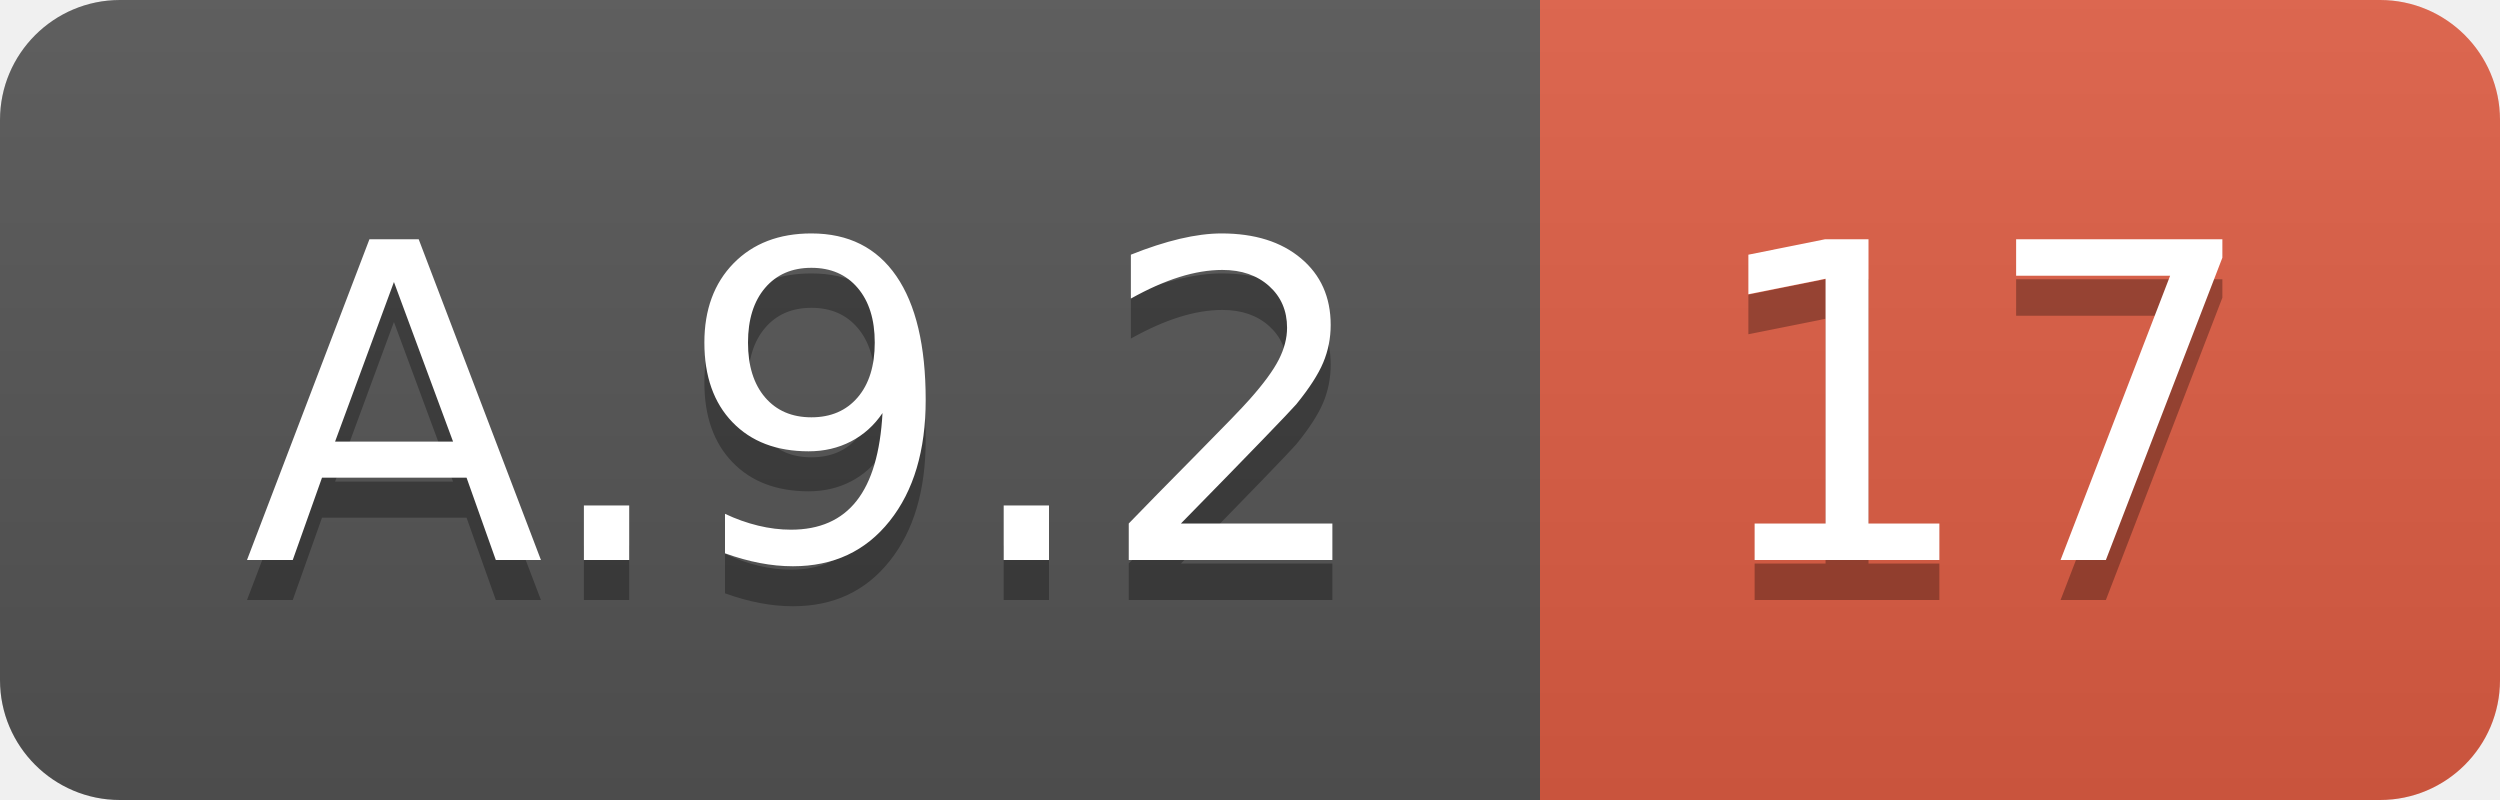
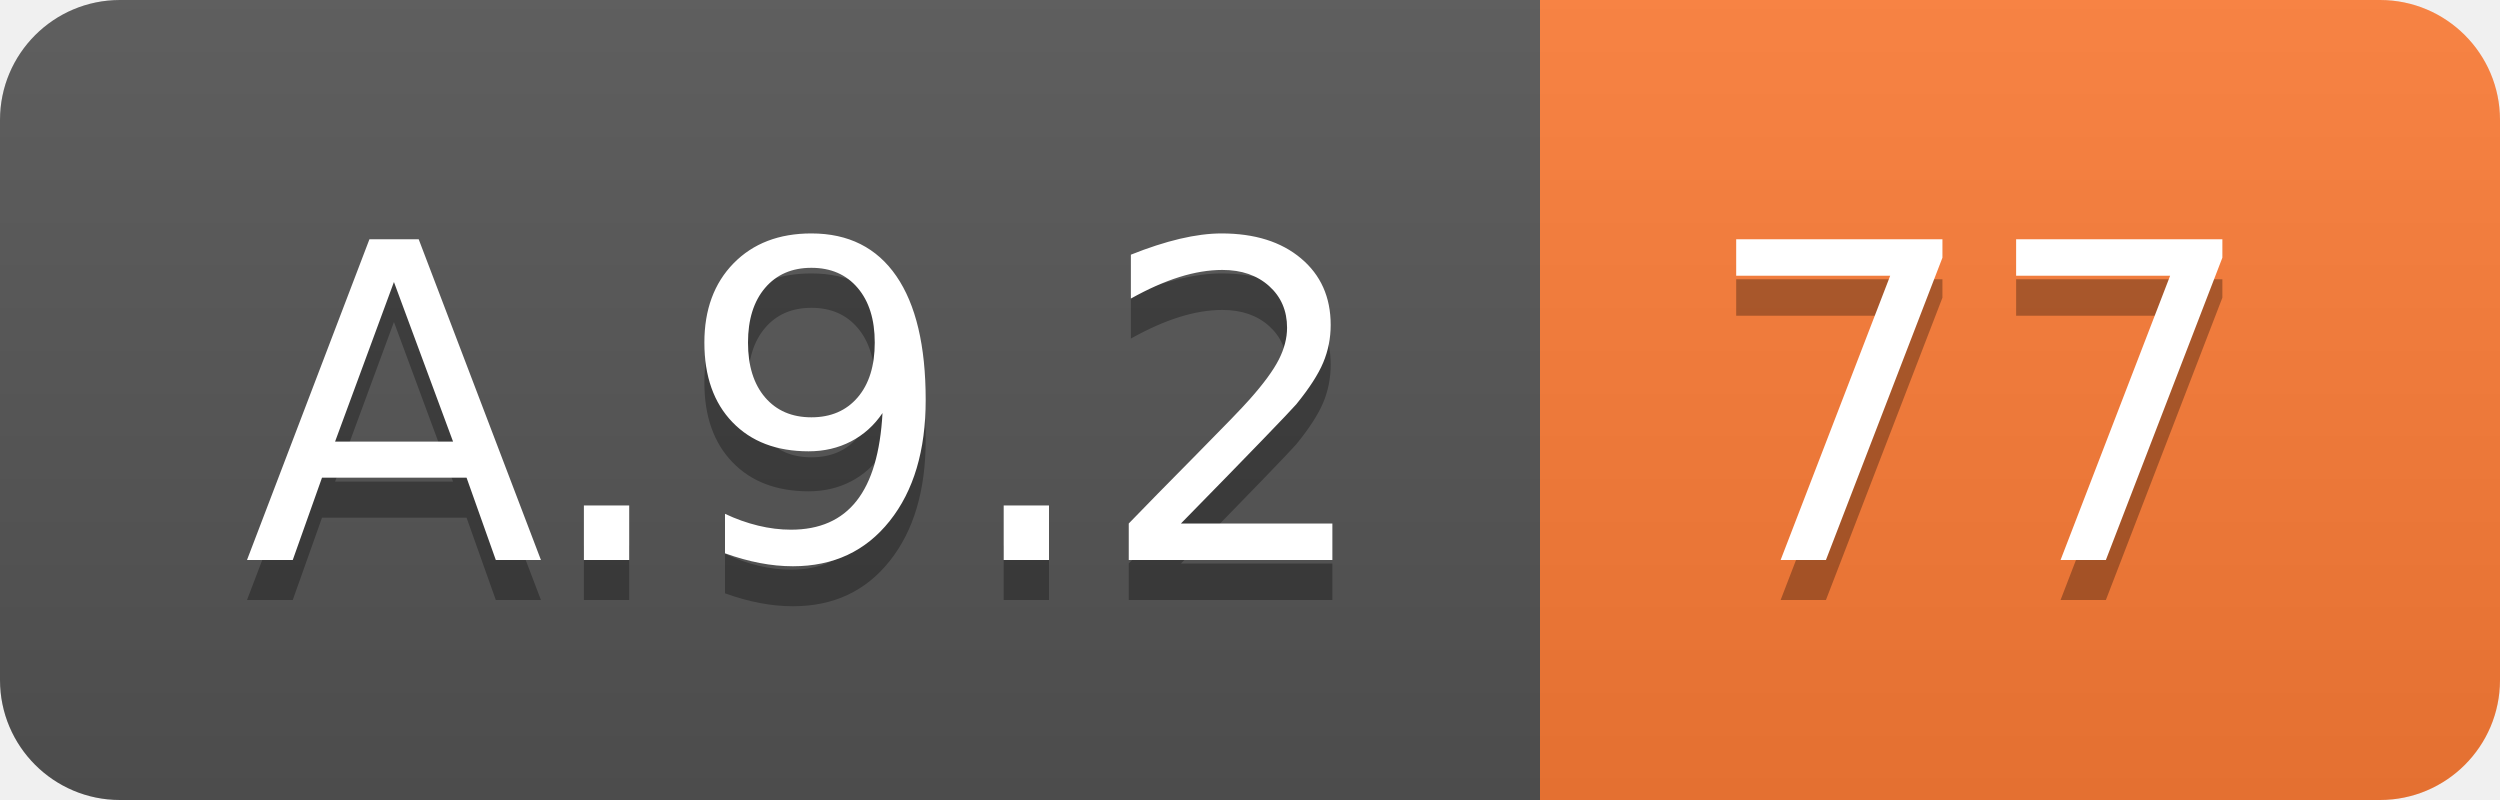
<svg xmlns="http://www.w3.org/2000/svg" width="62.5" height="20">
  <linearGradient id="smooth" x2="0" y2="100%">
    <stop offset="0" stop-color="#bbb" stop-opacity=".1" />
    <stop offset="1" stop-opacity=".1" />
  </linearGradient>
  <clipPath id="round">
    <rect width="62.5" height="20" rx="3" fill="#fff" />
  </clipPath>
  <g clip-path="url(#round)">
    <rect width="38.5" height="20" fill="#555" />
-     <rect x="38.5" width="24.0" height="20" fill="#e05d44" />
+     <rect x="38.5" width="24.0" height="20" fill="#fe7d37" />
    <rect width="62.5" height="20" fill="url(#smooth)" />
  </g>
  <g fill="#fff" text-anchor="middle" font-family="DejaVu Sans,Verdana,Geneva,sans-serif" font-size="110">
    <text x="202.5" y="150" fill="#010101" fill-opacity=".3" transform="scale(0.1)" textLength="285.0" lengthAdjust="spacing">A.9.2</text>
    <text x="202.5" y="140" transform="scale(0.1)" textLength="285.0" lengthAdjust="spacing">A.9.2</text>
-     <text x="495.0" y="150" fill="#010101" fill-opacity=".3" transform="scale(0.1)" textLength="140.0" lengthAdjust="spacing">17</text>
-     <text x="495.0" y="140" transform="scale(0.1)" textLength="140.0" lengthAdjust="spacing">17</text>
+     <text x="495.0" y="150" fill="#010101" fill-opacity=".3" transform="scale(0.1)" textLength="140.0" lengthAdjust="spacing">77</text>
+     <text x="495.0" y="140" transform="scale(0.1)" textLength="140.0" lengthAdjust="spacing">77</text>
  </g>
</svg>
